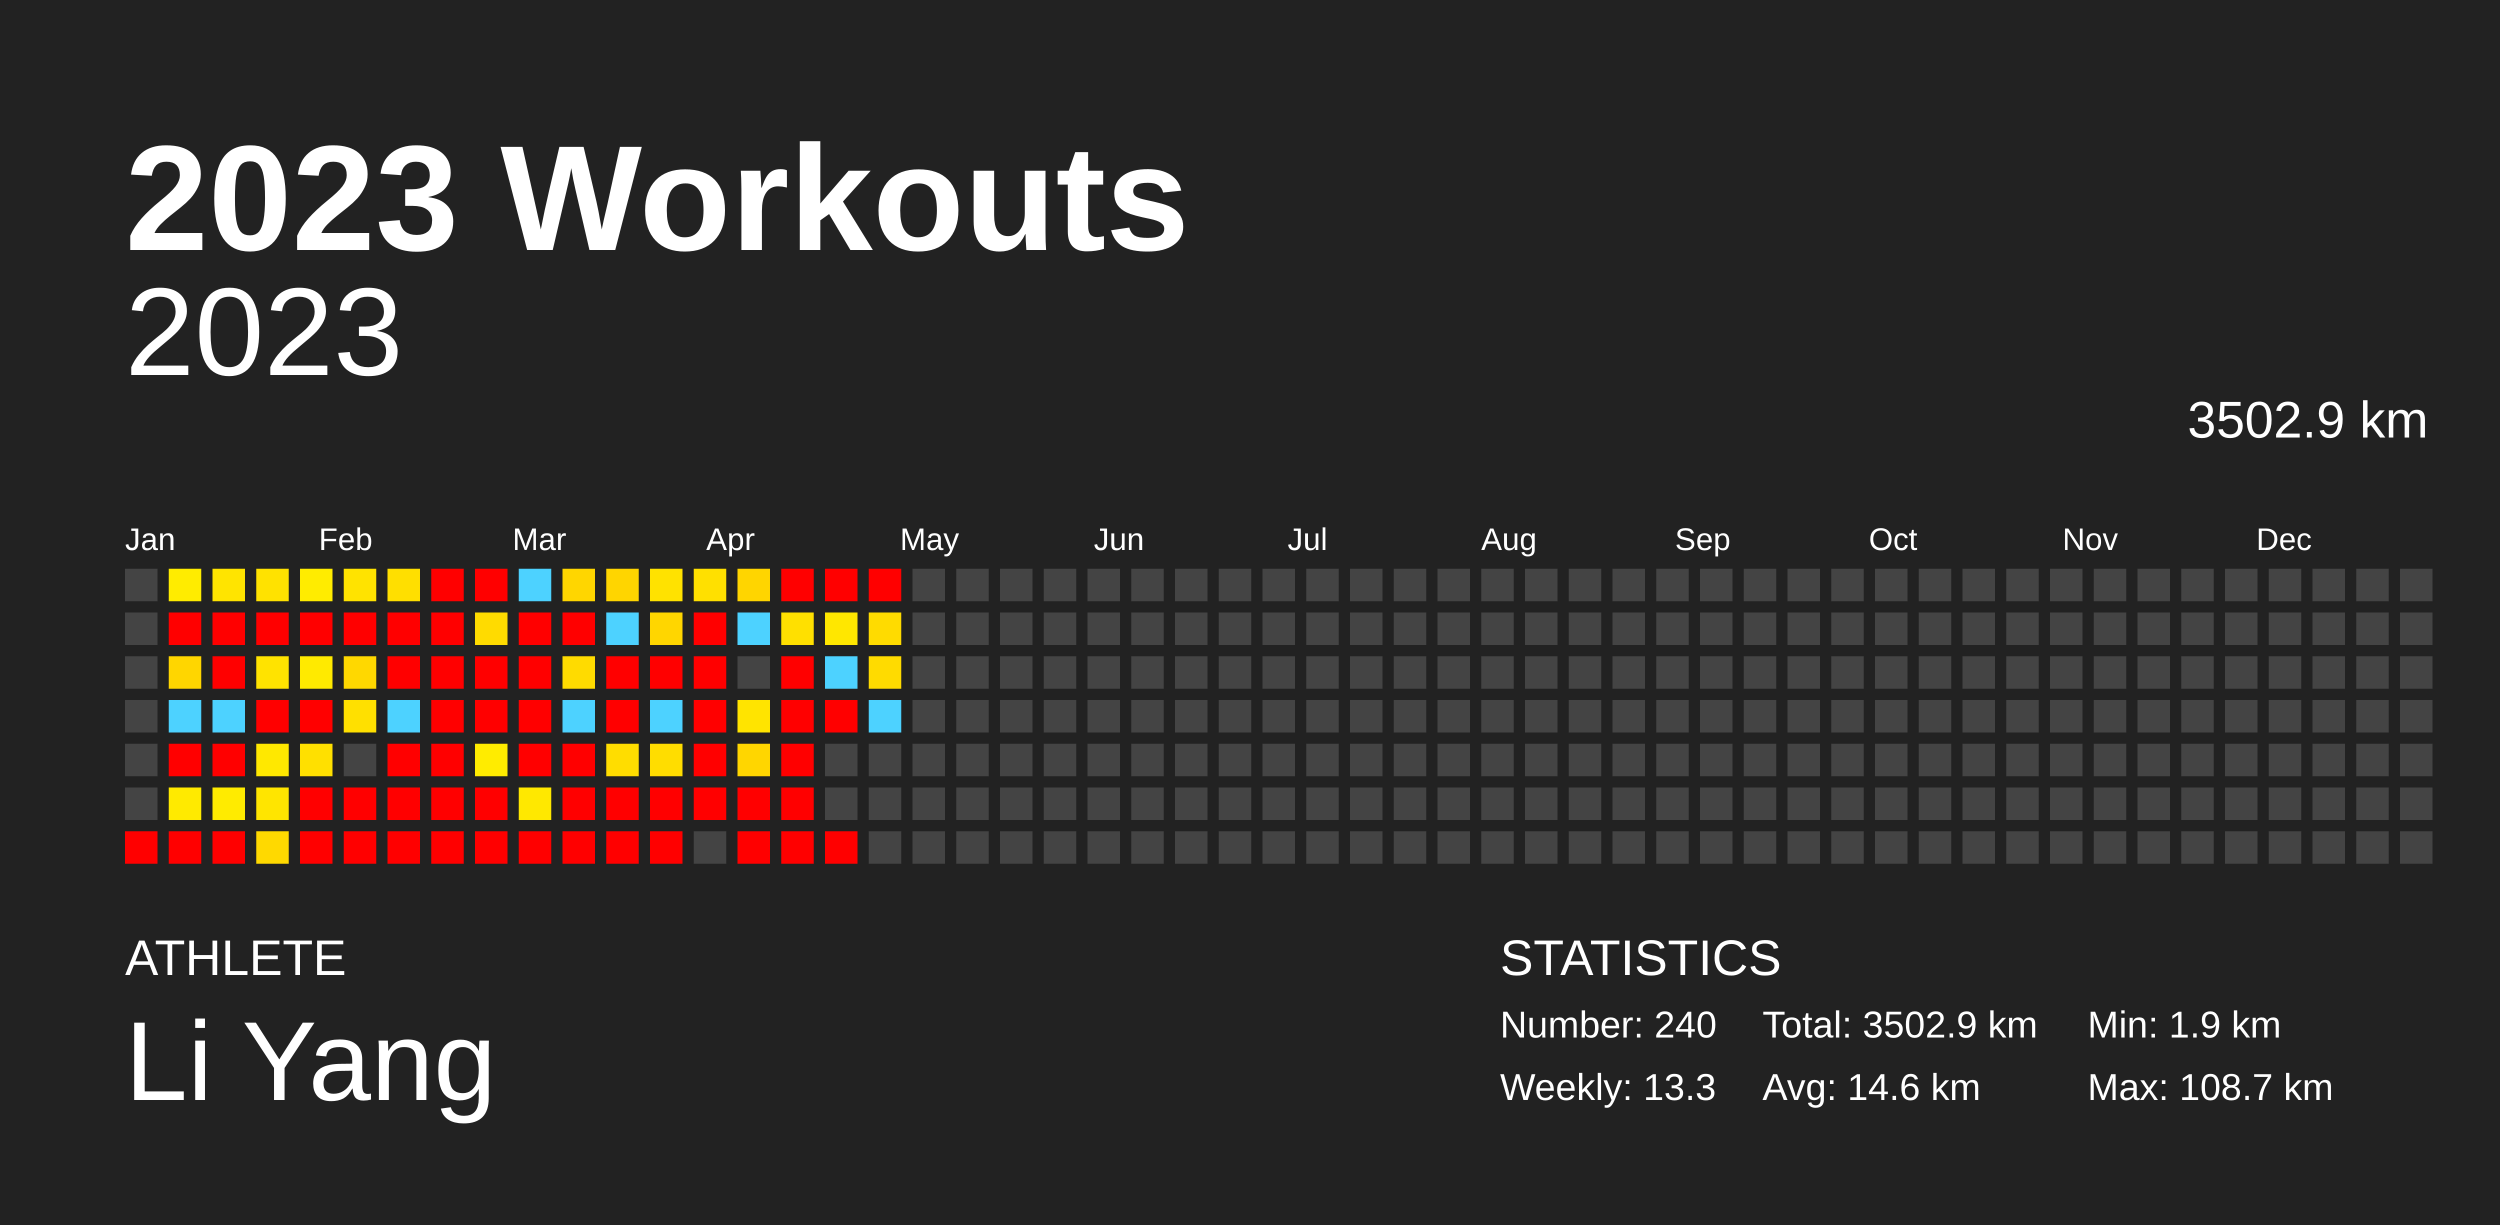
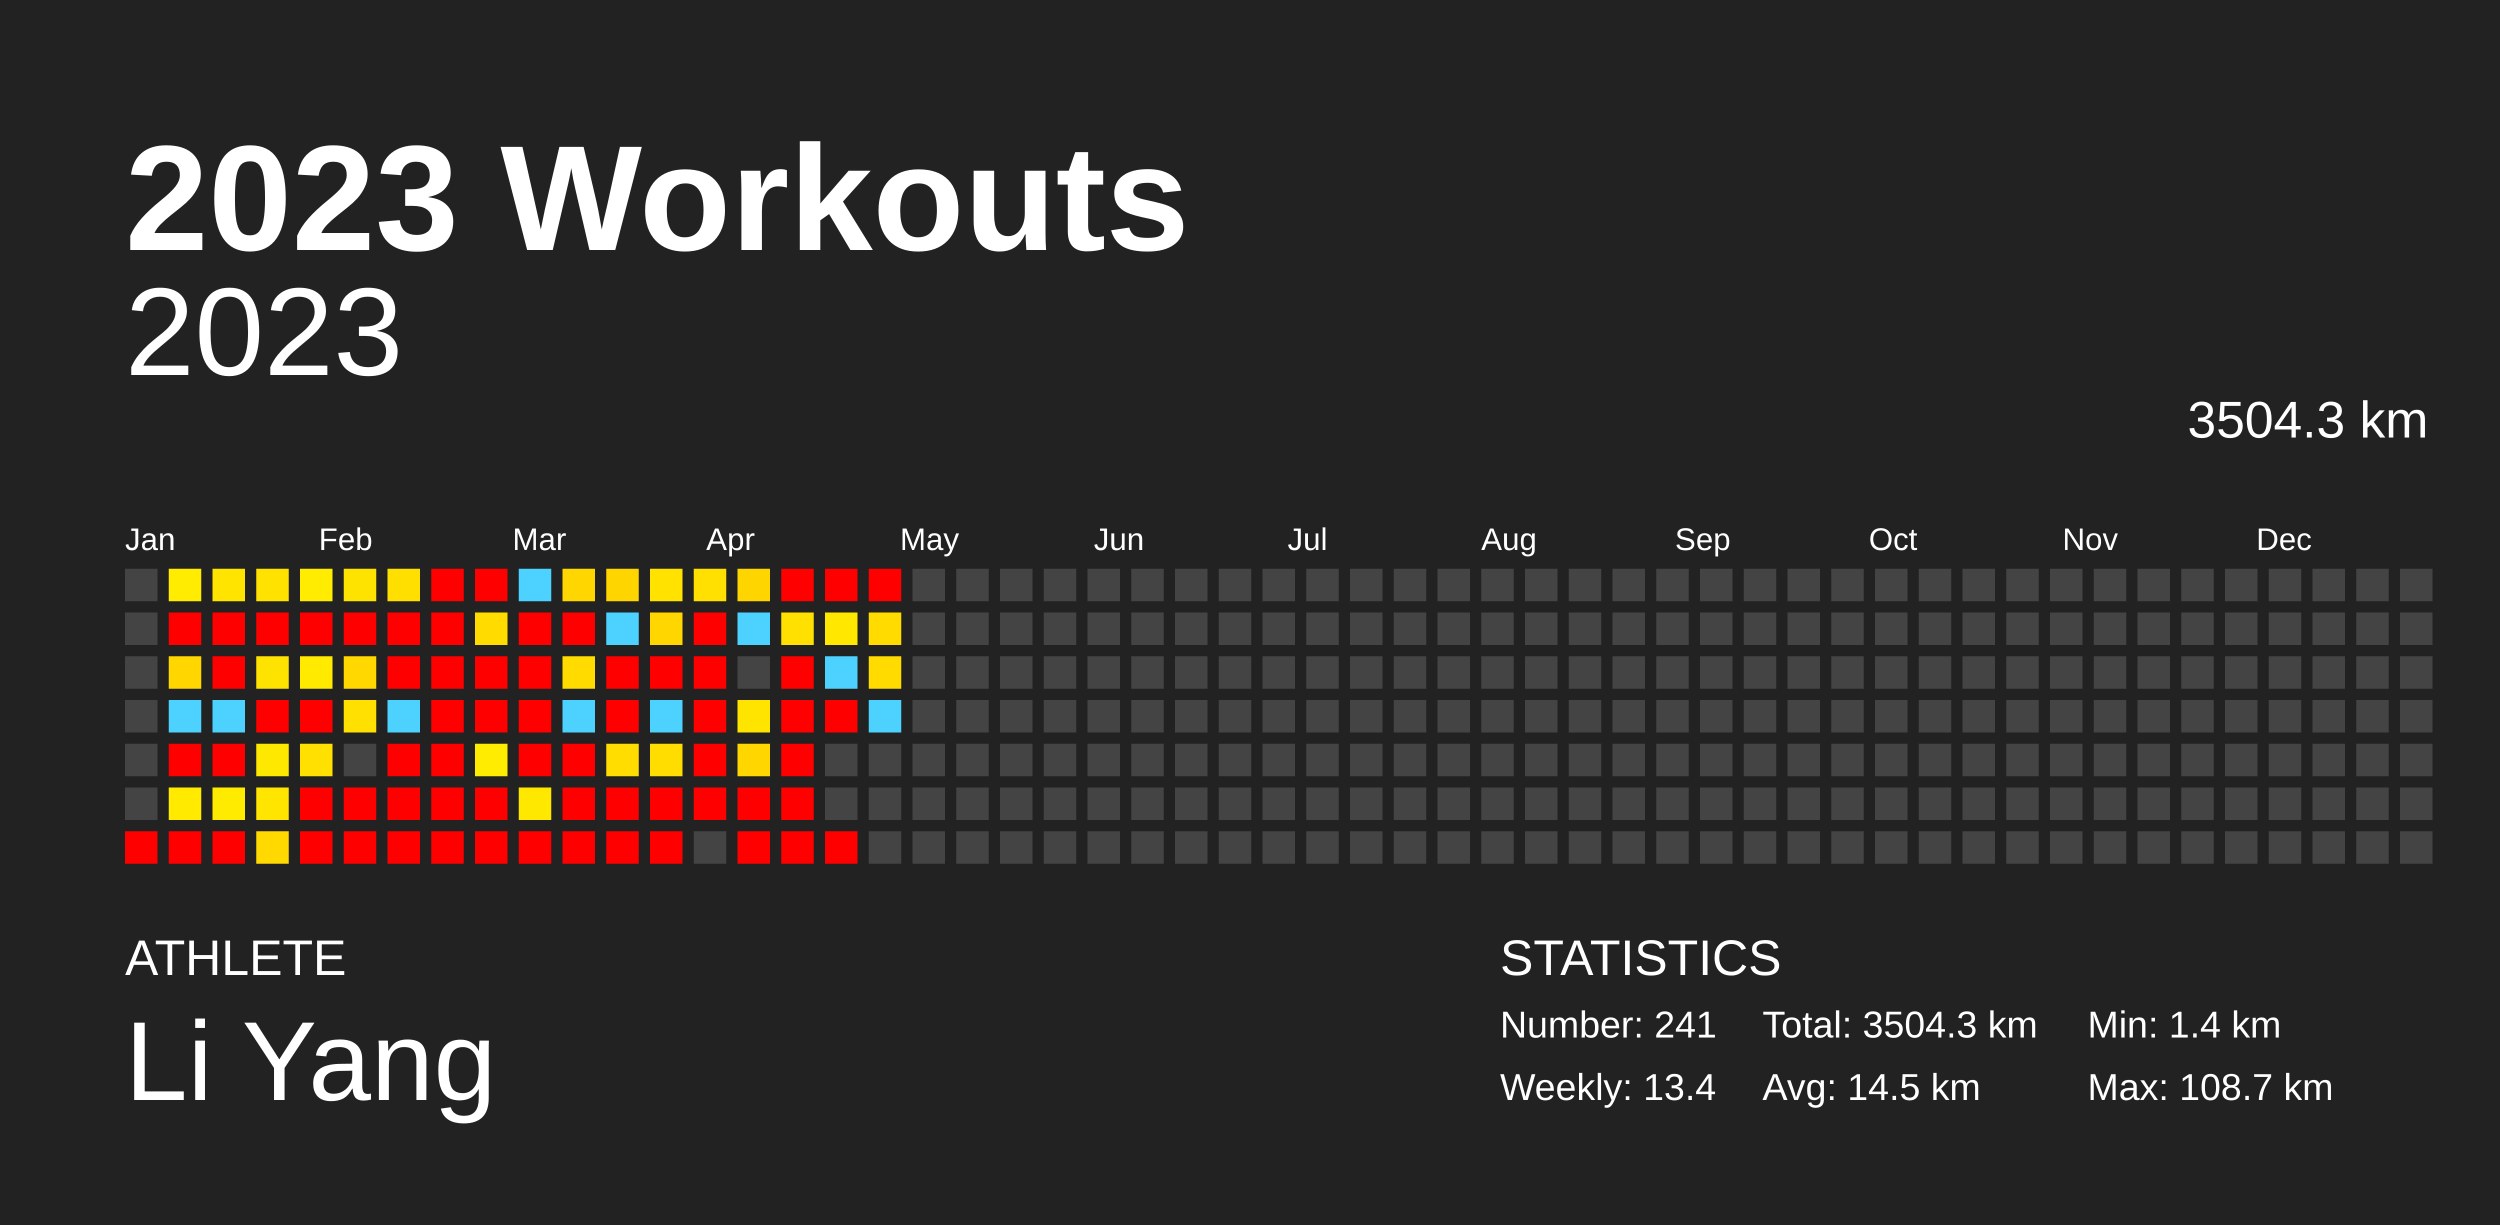
<svg xmlns="http://www.w3.org/2000/svg" baseProfile="full" height="98mm" version="1.1" viewBox="0,0,200,98" width="200mm">
  <defs />
  <rect fill="#222222" height="98" width="200" x="0" y="0" />
  <text fill="#FFFFFF" style="font-size:12px; font-family:Arial; font-weight:bold;" x="10" y="20">2023 Workouts</text>
  <text fill="#FFFFFF" style="font-size:4px; font-family:Arial" x="10" y="78">ATHLETE</text>
  <text fill="#FFFFFF" style="font-size:9px; font-family:Arial" x="10" y="88">Li Yang</text>
  <text fill="#FFFFFF" style="font-size:4px; font-family:Arial" x="120" y="78">STATISTICS</text>
-   <text fill="#FFFFFF" style="font-size:3px; font-family:Arial" x="120" y="83">Number: 240</text>
-   <text fill="#FFFFFF" style="font-size:3px; font-family:Arial" x="120" y="88">Weekly: 13.3</text>
-   <text fill="#FFFFFF" style="font-size:3px; font-family:Arial" x="141" y="83">Total: 3502.9 km</text>
-   <text fill="#FFFFFF" style="font-size:3px; font-family:Arial" x="141" y="88">Avg: 14.6 km</text>
-   <text fill="#FFFFFF" style="font-size:3px; font-family:Arial" x="167" y="83">Min: 1.9 km</text>
+   <text fill="#FFFFFF" style="font-size:3px; font-family:Arial" x="120" y="83">Number: 241</text>
+   <text fill="#FFFFFF" style="font-size:3px; font-family:Arial" x="120" y="88">Weekly: 13.4</text>
+   <text fill="#FFFFFF" style="font-size:3px; font-family:Arial" x="141" y="83">Total: 3504.3 km</text>
+   <text fill="#FFFFFF" style="font-size:3px; font-family:Arial" x="141" y="88">Avg: 14.5 km</text>
+   <text fill="#FFFFFF" style="font-size:3px; font-family:Arial" x="167" y="83">Min: 1.4 km</text>
  <text fill="#FFFFFF" style="font-size:3px; font-family:Arial" x="167" y="88">Max: 108.7 km</text>
  <text alignment-baseline="hanging" fill="#FFFFFF" style="font-size:10.0px; font-family:Arial;" x="10" y="30">2023</text>
-   <text alignment-baseline="hanging" fill="#FFFFFF" style="font-size:4.125px; font-family:Arial;" x="175" y="35">3502.9 km</text>
+   <text alignment-baseline="hanging" fill="#FFFFFF" style="font-size:4.125px; font-family:Arial;" x="175" y="35">3504.3 km</text>
  <text fill="#FFFFFF" style="font-size:2.5px; font-family:Arial" x="10.0" y="44">Jan</text>
  <text fill="#FFFFFF" style="font-size:2.5px; font-family:Arial" x="25.5" y="44">Feb</text>
  <text fill="#FFFFFF" style="font-size:2.5px; font-family:Arial" x="41.0" y="44">Mar</text>
  <text fill="#FFFFFF" style="font-size:2.5px; font-family:Arial" x="56.5" y="44">Apr</text>
  <text fill="#FFFFFF" style="font-size:2.5px; font-family:Arial" x="72.0" y="44">May</text>
  <text fill="#FFFFFF" style="font-size:2.5px; font-family:Arial" x="87.5" y="44">Jun</text>
  <text fill="#FFFFFF" style="font-size:2.5px; font-family:Arial" x="103.0" y="44">Jul</text>
  <text fill="#FFFFFF" style="font-size:2.5px; font-family:Arial" x="118.5" y="44">Aug</text>
  <text fill="#FFFFFF" style="font-size:2.5px; font-family:Arial" x="134.0" y="44">Sep</text>
  <text fill="#FFFFFF" style="font-size:2.5px; font-family:Arial" x="149.5" y="44">Oct</text>
  <text fill="#FFFFFF" style="font-size:2.5px; font-family:Arial" x="165.0" y="44">Nov</text>
  <text fill="#FFFFFF" style="font-size:2.5px; font-family:Arial" x="180.5" y="44">Dec</text>
  <rect fill="#444444" height="2.6" width="2.6" x="10.0" y="45.5" />
  <rect fill="#444444" height="2.6" width="2.6" x="10.0" y="49.0" />
  <rect fill="#444444" height="2.6" width="2.6" x="10.0" y="52.5" />
  <rect fill="#444444" height="2.6" width="2.6" x="10.0" y="56.0" />
  <rect fill="#444444" height="2.6" width="2.6" x="10.0" y="59.5" />
  <rect fill="#444444" height="2.6" width="2.6" x="10.0" y="63.0" />
  <rect fill="red" height="2.6" width="2.6" x="10.0" y="66.5" />
  <rect fill="#ffec00" height="2.6" width="2.6" x="13.5" y="45.5" />
  <rect fill="red" height="2.6" width="2.6" x="13.5" y="49.0" />
  <rect fill="#ffd600" height="2.6" width="2.6" x="13.5" y="52.5" />
  <rect fill="#4dd2ff" height="2.6" width="2.6" x="13.5" y="56.0" />
  <rect fill="red" height="2.6" width="2.6" x="13.5" y="59.5" />
  <rect fill="#ffea00" height="2.6" width="2.6" x="13.5" y="63.0" />
  <rect fill="red" height="2.6" width="2.6" x="13.5" y="66.5" />
  <rect fill="#ffe400" height="2.6" width="2.6" x="17.0" y="45.5" />
  <rect fill="red" height="2.6" width="2.6" x="17.0" y="49.0" />
  <rect fill="red" height="2.6" width="2.6" x="17.0" y="52.5" />
  <rect fill="#4dd2ff" height="2.6" width="2.6" x="17.0" y="56.0" />
  <rect fill="red" height="2.6" width="2.6" x="17.0" y="59.5" />
  <rect fill="#ffeb00" height="2.6" width="2.6" x="17.0" y="63.0" />
  <rect fill="red" height="2.6" width="2.6" x="17.0" y="66.5" />
  <rect fill="#ffe200" height="2.6" width="2.6" x="20.5" y="45.5" />
  <rect fill="red" height="2.6" width="2.6" x="20.5" y="49.0" />
  <rect fill="#ffe300" height="2.6" width="2.6" x="20.5" y="52.5" />
  <rect fill="red" height="2.6" width="2.6" x="20.5" y="56.0" />
  <rect fill="#ffe800" height="2.6" width="2.6" x="20.5" y="59.5" />
  <rect fill="#ffe500" height="2.6" width="2.6" x="20.5" y="63.0" />
  <rect fill="#ffd900" height="2.6" width="2.6" x="20.5" y="66.5" />
  <rect fill="#ffec00" height="2.6" width="2.6" x="24.0" y="45.5" />
  <rect fill="red" height="2.6" width="2.6" x="24.0" y="49.0" />
  <rect fill="#ffea00" height="2.6" width="2.6" x="24.0" y="52.5" />
  <rect fill="red" height="2.6" width="2.6" x="24.0" y="56.0" />
  <rect fill="#ffe000" height="2.6" width="2.6" x="24.0" y="59.5" />
  <rect fill="red" height="2.6" width="2.6" x="24.0" y="63.0" />
  <rect fill="red" height="2.6" width="2.6" x="24.0" y="66.5" />
  <rect fill="#ffe300" height="2.6" width="2.6" x="27.5" y="45.5" />
  <rect fill="red" height="2.6" width="2.6" x="27.5" y="49.0" />
  <rect fill="#ffd800" height="2.6" width="2.6" x="27.5" y="52.5" />
  <rect fill="#ffe000" height="2.6" width="2.6" x="27.5" y="56.0" />
  <rect fill="#444444" height="2.6" width="2.6" x="27.5" y="59.5" />
  <rect fill="red" height="2.6" width="2.6" x="27.5" y="63.0" />
  <rect fill="red" height="2.6" width="2.6" x="27.5" y="66.5" />
  <rect fill="#ffdf00" height="2.6" width="2.6" x="31.0" y="45.5" />
  <rect fill="red" height="2.6" width="2.6" x="31.0" y="49.0" />
  <rect fill="red" height="2.6" width="2.6" x="31.0" y="52.5" />
  <rect fill="#4dd2ff" height="2.6" width="2.6" x="31.0" y="56.0" />
  <rect fill="red" height="2.6" width="2.6" x="31.0" y="59.5" />
  <rect fill="red" height="2.6" width="2.6" x="31.0" y="63.0" />
  <rect fill="red" height="2.6" width="2.6" x="31.0" y="66.5" />
  <rect fill="red" height="2.6" width="2.6" x="34.5" y="45.5" />
  <rect fill="red" height="2.6" width="2.6" x="34.5" y="49.0" />
  <rect fill="red" height="2.6" width="2.6" x="34.5" y="52.5" />
  <rect fill="red" height="2.6" width="2.6" x="34.5" y="56.0" />
  <rect fill="red" height="2.6" width="2.6" x="34.5" y="59.5" />
  <rect fill="red" height="2.6" width="2.6" x="34.5" y="63.0" />
  <rect fill="red" height="2.6" width="2.6" x="34.5" y="66.5" />
  <rect fill="red" height="2.6" width="2.6" x="38.0" y="45.5" />
  <rect fill="#ffdb00" height="2.6" width="2.6" x="38.0" y="49.0" />
  <rect fill="red" height="2.6" width="2.6" x="38.0" y="52.5" />
  <rect fill="red" height="2.6" width="2.6" x="38.0" y="56.0" />
  <rect fill="#ffec00" height="2.6" width="2.6" x="38.0" y="59.5" />
  <rect fill="red" height="2.6" width="2.6" x="38.0" y="63.0" />
  <rect fill="red" height="2.6" width="2.6" x="38.0" y="66.5" />
  <rect fill="#4dd2ff" height="2.6" width="2.6" x="41.5" y="45.5" />
  <rect fill="red" height="2.6" width="2.6" x="41.5" y="49.0" />
  <rect fill="red" height="2.6" width="2.6" x="41.5" y="52.5" />
  <rect fill="red" height="2.6" width="2.6" x="41.5" y="56.0" />
  <rect fill="red" height="2.6" width="2.6" x="41.5" y="59.5" />
  <rect fill="#ffe800" height="2.6" width="2.6" x="41.5" y="63.0" />
  <rect fill="red" height="2.6" width="2.6" x="41.5" y="66.5" />
  <rect fill="#ffd600" height="2.6" width="2.6" x="45.0" y="45.5" />
  <rect fill="red" height="2.6" width="2.6" x="45.0" y="49.0" />
  <rect fill="#ffdb00" height="2.6" width="2.6" x="45.0" y="52.5" />
  <rect fill="#4dd2ff" height="2.6" width="2.6" x="45.0" y="56.0" />
  <rect fill="red" height="2.6" width="2.6" x="45.0" y="59.5" />
  <rect fill="red" height="2.6" width="2.6" x="45.0" y="63.0" />
  <rect fill="red" height="2.6" width="2.6" x="45.0" y="66.5" />
  <rect fill="#ffd500" height="2.6" width="2.6" x="48.5" y="45.5" />
  <rect fill="#4dd2ff" height="2.6" width="2.6" x="48.5" y="49.0" />
  <rect fill="red" height="2.6" width="2.6" x="48.5" y="52.5" />
  <rect fill="red" height="2.6" width="2.6" x="48.5" y="56.0" />
  <rect fill="#ffdd00" height="2.6" width="2.6" x="48.5" y="59.5" />
  <rect fill="red" height="2.6" width="2.6" x="48.5" y="63.0" />
  <rect fill="red" height="2.6" width="2.6" x="48.5" y="66.5" />
  <rect fill="#ffe200" height="2.6" width="2.6" x="52.0" y="45.5" />
  <rect fill="#ffd600" height="2.6" width="2.6" x="52.0" y="49.0" />
  <rect fill="red" height="2.6" width="2.6" x="52.0" y="52.5" />
  <rect fill="#4dd2ff" height="2.6" width="2.6" x="52.0" y="56.0" />
  <rect fill="#ffdd00" height="2.6" width="2.6" x="52.0" y="59.5" />
  <rect fill="red" height="2.6" width="2.6" x="52.0" y="63.0" />
  <rect fill="red" height="2.6" width="2.6" x="52.0" y="66.5" />
  <rect fill="#ffe000" height="2.6" width="2.6" x="55.5" y="45.5" />
  <rect fill="red" height="2.6" width="2.6" x="55.5" y="49.0" />
  <rect fill="red" height="2.6" width="2.6" x="55.5" y="52.5" />
  <rect fill="red" height="2.6" width="2.6" x="55.5" y="56.0" />
  <rect fill="red" height="2.6" width="2.6" x="55.5" y="59.5" />
  <rect fill="red" height="2.6" width="2.6" x="55.5" y="63.0" />
  <rect fill="#444444" height="2.6" width="2.6" x="55.5" y="66.5" />
  <rect fill="#ffd500" height="2.6" width="2.6" x="59.0" y="45.5" />
  <rect fill="#4dd2ff" height="2.6" width="2.6" x="59.0" y="49.0" />
  <rect fill="#444444" height="2.6" width="2.6" x="59.0" y="52.5" />
  <rect fill="#ffe400" height="2.6" width="2.6" x="59.0" y="56.0" />
  <rect fill="#ffd600" height="2.6" width="2.6" x="59.0" y="59.5" />
  <rect fill="red" height="2.6" width="2.6" x="59.0" y="63.0" />
  <rect fill="red" height="2.6" width="2.6" x="59.0" y="66.5" />
  <rect fill="red" height="2.6" width="2.6" x="62.5" y="45.5" />
  <rect fill="#ffe000" height="2.6" width="2.6" x="62.5" y="49.0" />
  <rect fill="red" height="2.6" width="2.6" x="62.5" y="52.5" />
  <rect fill="red" height="2.6" width="2.6" x="62.5" y="56.0" />
  <rect fill="red" height="2.6" width="2.6" x="62.5" y="59.5" />
  <rect fill="red" height="2.6" width="2.6" x="62.5" y="63.0" />
  <rect fill="red" height="2.6" width="2.6" x="62.5" y="66.5" />
  <rect fill="red" height="2.6" width="2.6" x="66.0" y="45.5" />
  <rect fill="#ffe700" height="2.6" width="2.6" x="66.0" y="49.0" />
  <rect fill="#4dd2ff" height="2.6" width="2.6" x="66.0" y="52.5" />
  <rect fill="red" height="2.6" width="2.6" x="66.0" y="56.0" />
  <rect fill="#444444" height="2.6" width="2.6" x="66.0" y="59.5" />
  <rect fill="#444444" height="2.6" width="2.6" x="66.0" y="63.0" />
  <rect fill="red" height="2.6" width="2.6" x="66.0" y="66.5" />
  <rect fill="red" height="2.6" width="2.6" x="69.5" y="45.5" />
  <rect fill="#ffdb00" height="2.6" width="2.6" x="69.5" y="49.0" />
  <rect fill="#ffdb00" height="2.6" width="2.6" x="69.5" y="52.5" />
  <rect fill="#4dd2ff" height="2.6" width="2.6" x="69.5" y="56.0" />
  <rect fill="#444444" height="2.6" width="2.6" x="69.5" y="59.5" />
  <rect fill="#444444" height="2.6" width="2.6" x="69.5" y="63.0" />
  <rect fill="#444444" height="2.6" width="2.6" x="69.5" y="66.5" />
  <rect fill="#444444" height="2.6" width="2.6" x="73.0" y="45.5" />
  <rect fill="#444444" height="2.6" width="2.6" x="73.0" y="49.0" />
  <rect fill="#444444" height="2.6" width="2.6" x="73.0" y="52.5" />
  <rect fill="#444444" height="2.6" width="2.6" x="73.0" y="56.0" />
  <rect fill="#444444" height="2.6" width="2.6" x="73.0" y="59.5" />
  <rect fill="#444444" height="2.6" width="2.6" x="73.0" y="63.0" />
  <rect fill="#444444" height="2.6" width="2.6" x="73.0" y="66.5" />
  <rect fill="#444444" height="2.6" width="2.6" x="76.5" y="45.5" />
  <rect fill="#444444" height="2.6" width="2.6" x="76.5" y="49.0" />
  <rect fill="#444444" height="2.6" width="2.6" x="76.5" y="52.5" />
  <rect fill="#444444" height="2.6" width="2.6" x="76.5" y="56.0" />
  <rect fill="#444444" height="2.6" width="2.6" x="76.5" y="59.5" />
  <rect fill="#444444" height="2.6" width="2.6" x="76.5" y="63.0" />
  <rect fill="#444444" height="2.6" width="2.6" x="76.5" y="66.5" />
  <rect fill="#444444" height="2.6" width="2.6" x="80.0" y="45.5" />
  <rect fill="#444444" height="2.6" width="2.6" x="80.0" y="49.0" />
  <rect fill="#444444" height="2.6" width="2.6" x="80.0" y="52.5" />
  <rect fill="#444444" height="2.6" width="2.6" x="80.0" y="56.0" />
  <rect fill="#444444" height="2.6" width="2.6" x="80.0" y="59.5" />
  <rect fill="#444444" height="2.6" width="2.6" x="80.0" y="63.0" />
  <rect fill="#444444" height="2.6" width="2.6" x="80.0" y="66.5" />
  <rect fill="#444444" height="2.6" width="2.6" x="83.5" y="45.5" />
  <rect fill="#444444" height="2.6" width="2.6" x="83.5" y="49.0" />
  <rect fill="#444444" height="2.6" width="2.6" x="83.5" y="52.5" />
  <rect fill="#444444" height="2.6" width="2.6" x="83.5" y="56.0" />
  <rect fill="#444444" height="2.6" width="2.6" x="83.5" y="59.5" />
  <rect fill="#444444" height="2.6" width="2.6" x="83.5" y="63.0" />
  <rect fill="#444444" height="2.6" width="2.6" x="83.5" y="66.5" />
  <rect fill="#444444" height="2.6" width="2.6" x="87.0" y="45.5" />
  <rect fill="#444444" height="2.6" width="2.6" x="87.0" y="49.0" />
  <rect fill="#444444" height="2.6" width="2.6" x="87.0" y="52.5" />
  <rect fill="#444444" height="2.6" width="2.6" x="87.0" y="56.0" />
  <rect fill="#444444" height="2.6" width="2.6" x="87.0" y="59.5" />
  <rect fill="#444444" height="2.6" width="2.6" x="87.0" y="63.0" />
  <rect fill="#444444" height="2.6" width="2.6" x="87.0" y="66.5" />
  <rect fill="#444444" height="2.6" width="2.6" x="90.5" y="45.5" />
  <rect fill="#444444" height="2.6" width="2.6" x="90.5" y="49.0" />
  <rect fill="#444444" height="2.6" width="2.6" x="90.5" y="52.5" />
  <rect fill="#444444" height="2.6" width="2.6" x="90.5" y="56.0" />
  <rect fill="#444444" height="2.6" width="2.6" x="90.5" y="59.5" />
  <rect fill="#444444" height="2.6" width="2.6" x="90.5" y="63.0" />
  <rect fill="#444444" height="2.6" width="2.6" x="90.5" y="66.5" />
  <rect fill="#444444" height="2.6" width="2.6" x="94.0" y="45.5" />
  <rect fill="#444444" height="2.6" width="2.6" x="94.0" y="49.0" />
  <rect fill="#444444" height="2.6" width="2.6" x="94.0" y="52.5" />
  <rect fill="#444444" height="2.6" width="2.6" x="94.0" y="56.0" />
  <rect fill="#444444" height="2.6" width="2.6" x="94.0" y="59.5" />
  <rect fill="#444444" height="2.6" width="2.6" x="94.0" y="63.0" />
  <rect fill="#444444" height="2.6" width="2.6" x="94.0" y="66.5" />
  <rect fill="#444444" height="2.6" width="2.6" x="97.5" y="45.5" />
  <rect fill="#444444" height="2.6" width="2.6" x="97.5" y="49.0" />
  <rect fill="#444444" height="2.6" width="2.6" x="97.5" y="52.5" />
  <rect fill="#444444" height="2.6" width="2.6" x="97.5" y="56.0" />
  <rect fill="#444444" height="2.6" width="2.6" x="97.5" y="59.5" />
  <rect fill="#444444" height="2.6" width="2.6" x="97.5" y="63.0" />
  <rect fill="#444444" height="2.6" width="2.6" x="97.5" y="66.5" />
  <rect fill="#444444" height="2.6" width="2.6" x="101.0" y="45.5" />
  <rect fill="#444444" height="2.6" width="2.6" x="101.0" y="49.0" />
  <rect fill="#444444" height="2.6" width="2.6" x="101.0" y="52.5" />
  <rect fill="#444444" height="2.6" width="2.6" x="101.0" y="56.0" />
  <rect fill="#444444" height="2.6" width="2.6" x="101.0" y="59.5" />
  <rect fill="#444444" height="2.6" width="2.6" x="101.0" y="63.0" />
  <rect fill="#444444" height="2.6" width="2.6" x="101.0" y="66.5" />
  <rect fill="#444444" height="2.6" width="2.6" x="104.5" y="45.5" />
  <rect fill="#444444" height="2.6" width="2.6" x="104.5" y="49.0" />
  <rect fill="#444444" height="2.6" width="2.6" x="104.5" y="52.5" />
  <rect fill="#444444" height="2.6" width="2.6" x="104.5" y="56.0" />
  <rect fill="#444444" height="2.6" width="2.6" x="104.5" y="59.5" />
  <rect fill="#444444" height="2.6" width="2.6" x="104.5" y="63.0" />
  <rect fill="#444444" height="2.6" width="2.6" x="104.5" y="66.5" />
  <rect fill="#444444" height="2.6" width="2.6" x="108.0" y="45.5" />
  <rect fill="#444444" height="2.6" width="2.6" x="108.0" y="49.0" />
  <rect fill="#444444" height="2.6" width="2.6" x="108.0" y="52.5" />
  <rect fill="#444444" height="2.6" width="2.6" x="108.0" y="56.0" />
  <rect fill="#444444" height="2.6" width="2.6" x="108.0" y="59.5" />
  <rect fill="#444444" height="2.6" width="2.6" x="108.0" y="63.0" />
  <rect fill="#444444" height="2.6" width="2.6" x="108.0" y="66.5" />
  <rect fill="#444444" height="2.6" width="2.6" x="111.5" y="45.5" />
  <rect fill="#444444" height="2.6" width="2.6" x="111.5" y="49.0" />
  <rect fill="#444444" height="2.6" width="2.6" x="111.5" y="52.5" />
  <rect fill="#444444" height="2.6" width="2.6" x="111.5" y="56.0" />
  <rect fill="#444444" height="2.6" width="2.6" x="111.5" y="59.5" />
  <rect fill="#444444" height="2.6" width="2.6" x="111.5" y="63.0" />
  <rect fill="#444444" height="2.6" width="2.6" x="111.5" y="66.5" />
  <rect fill="#444444" height="2.6" width="2.6" x="115.0" y="45.5" />
  <rect fill="#444444" height="2.6" width="2.6" x="115.0" y="49.0" />
  <rect fill="#444444" height="2.6" width="2.6" x="115.0" y="52.5" />
  <rect fill="#444444" height="2.6" width="2.6" x="115.0" y="56.0" />
  <rect fill="#444444" height="2.6" width="2.6" x="115.0" y="59.5" />
  <rect fill="#444444" height="2.6" width="2.6" x="115.0" y="63.0" />
  <rect fill="#444444" height="2.6" width="2.6" x="115.0" y="66.5" />
  <rect fill="#444444" height="2.6" width="2.6" x="118.5" y="45.5" />
  <rect fill="#444444" height="2.6" width="2.6" x="118.5" y="49.0" />
  <rect fill="#444444" height="2.6" width="2.6" x="118.5" y="52.5" />
  <rect fill="#444444" height="2.6" width="2.6" x="118.5" y="56.0" />
  <rect fill="#444444" height="2.6" width="2.6" x="118.5" y="59.5" />
  <rect fill="#444444" height="2.6" width="2.6" x="118.5" y="63.0" />
  <rect fill="#444444" height="2.6" width="2.6" x="118.5" y="66.5" />
  <rect fill="#444444" height="2.6" width="2.6" x="122.0" y="45.5" />
  <rect fill="#444444" height="2.6" width="2.6" x="122.0" y="49.0" />
  <rect fill="#444444" height="2.6" width="2.6" x="122.0" y="52.5" />
  <rect fill="#444444" height="2.6" width="2.6" x="122.0" y="56.0" />
  <rect fill="#444444" height="2.6" width="2.6" x="122.0" y="59.5" />
  <rect fill="#444444" height="2.6" width="2.6" x="122.0" y="63.0" />
  <rect fill="#444444" height="2.6" width="2.6" x="122.0" y="66.5" />
  <rect fill="#444444" height="2.6" width="2.6" x="125.5" y="45.5" />
  <rect fill="#444444" height="2.6" width="2.6" x="125.5" y="49.0" />
  <rect fill="#444444" height="2.6" width="2.6" x="125.5" y="52.5" />
  <rect fill="#444444" height="2.6" width="2.6" x="125.5" y="56.0" />
  <rect fill="#444444" height="2.6" width="2.6" x="125.5" y="59.5" />
  <rect fill="#444444" height="2.6" width="2.6" x="125.5" y="63.0" />
  <rect fill="#444444" height="2.6" width="2.6" x="125.5" y="66.5" />
  <rect fill="#444444" height="2.6" width="2.6" x="129.0" y="45.5" />
  <rect fill="#444444" height="2.6" width="2.6" x="129.0" y="49.0" />
  <rect fill="#444444" height="2.6" width="2.6" x="129.0" y="52.5" />
  <rect fill="#444444" height="2.6" width="2.6" x="129.0" y="56.0" />
  <rect fill="#444444" height="2.6" width="2.6" x="129.0" y="59.5" />
  <rect fill="#444444" height="2.6" width="2.6" x="129.0" y="63.0" />
  <rect fill="#444444" height="2.6" width="2.6" x="129.0" y="66.5" />
  <rect fill="#444444" height="2.6" width="2.6" x="132.5" y="45.5" />
  <rect fill="#444444" height="2.6" width="2.6" x="132.5" y="49.0" />
  <rect fill="#444444" height="2.6" width="2.6" x="132.5" y="52.5" />
  <rect fill="#444444" height="2.6" width="2.6" x="132.5" y="56.0" />
  <rect fill="#444444" height="2.6" width="2.6" x="132.5" y="59.5" />
  <rect fill="#444444" height="2.6" width="2.6" x="132.5" y="63.0" />
  <rect fill="#444444" height="2.6" width="2.6" x="132.5" y="66.5" />
  <rect fill="#444444" height="2.6" width="2.6" x="136.0" y="45.5" />
  <rect fill="#444444" height="2.6" width="2.6" x="136.0" y="49.0" />
  <rect fill="#444444" height="2.6" width="2.6" x="136.0" y="52.5" />
  <rect fill="#444444" height="2.6" width="2.6" x="136.0" y="56.0" />
  <rect fill="#444444" height="2.6" width="2.6" x="136.0" y="59.5" />
  <rect fill="#444444" height="2.6" width="2.6" x="136.0" y="63.0" />
  <rect fill="#444444" height="2.6" width="2.6" x="136.0" y="66.5" />
  <rect fill="#444444" height="2.6" width="2.6" x="139.5" y="45.5" />
  <rect fill="#444444" height="2.6" width="2.6" x="139.5" y="49.0" />
  <rect fill="#444444" height="2.6" width="2.6" x="139.5" y="52.5" />
  <rect fill="#444444" height="2.6" width="2.6" x="139.5" y="56.0" />
  <rect fill="#444444" height="2.6" width="2.6" x="139.5" y="59.5" />
  <rect fill="#444444" height="2.6" width="2.6" x="139.5" y="63.0" />
  <rect fill="#444444" height="2.6" width="2.6" x="139.5" y="66.5" />
  <rect fill="#444444" height="2.6" width="2.6" x="143.0" y="45.5" />
  <rect fill="#444444" height="2.6" width="2.6" x="143.0" y="49.0" />
  <rect fill="#444444" height="2.6" width="2.6" x="143.0" y="52.5" />
  <rect fill="#444444" height="2.6" width="2.6" x="143.0" y="56.0" />
  <rect fill="#444444" height="2.6" width="2.6" x="143.0" y="59.5" />
  <rect fill="#444444" height="2.6" width="2.6" x="143.0" y="63.0" />
  <rect fill="#444444" height="2.6" width="2.6" x="143.0" y="66.5" />
  <rect fill="#444444" height="2.6" width="2.6" x="146.5" y="45.5" />
  <rect fill="#444444" height="2.6" width="2.6" x="146.5" y="49.0" />
  <rect fill="#444444" height="2.6" width="2.6" x="146.5" y="52.5" />
  <rect fill="#444444" height="2.6" width="2.6" x="146.5" y="56.0" />
  <rect fill="#444444" height="2.6" width="2.6" x="146.5" y="59.5" />
  <rect fill="#444444" height="2.6" width="2.6" x="146.5" y="63.0" />
  <rect fill="#444444" height="2.6" width="2.6" x="146.5" y="66.5" />
  <rect fill="#444444" height="2.6" width="2.6" x="150.0" y="45.5" />
  <rect fill="#444444" height="2.6" width="2.6" x="150.0" y="49.0" />
  <rect fill="#444444" height="2.6" width="2.6" x="150.0" y="52.5" />
  <rect fill="#444444" height="2.6" width="2.6" x="150.0" y="56.0" />
  <rect fill="#444444" height="2.6" width="2.6" x="150.0" y="59.5" />
  <rect fill="#444444" height="2.6" width="2.6" x="150.0" y="63.0" />
  <rect fill="#444444" height="2.6" width="2.6" x="150.0" y="66.5" />
  <rect fill="#444444" height="2.6" width="2.6" x="153.5" y="45.5" />
  <rect fill="#444444" height="2.6" width="2.6" x="153.5" y="49.0" />
  <rect fill="#444444" height="2.6" width="2.6" x="153.5" y="52.5" />
  <rect fill="#444444" height="2.6" width="2.6" x="153.5" y="56.0" />
  <rect fill="#444444" height="2.6" width="2.6" x="153.5" y="59.5" />
  <rect fill="#444444" height="2.6" width="2.6" x="153.5" y="63.0" />
  <rect fill="#444444" height="2.6" width="2.6" x="153.5" y="66.5" />
  <rect fill="#444444" height="2.6" width="2.6" x="157.0" y="45.5" />
  <rect fill="#444444" height="2.6" width="2.6" x="157.0" y="49.0" />
  <rect fill="#444444" height="2.6" width="2.6" x="157.0" y="52.5" />
  <rect fill="#444444" height="2.6" width="2.6" x="157.0" y="56.0" />
  <rect fill="#444444" height="2.6" width="2.6" x="157.0" y="59.5" />
  <rect fill="#444444" height="2.6" width="2.6" x="157.0" y="63.0" />
  <rect fill="#444444" height="2.6" width="2.6" x="157.0" y="66.5" />
  <rect fill="#444444" height="2.6" width="2.6" x="160.5" y="45.5" />
  <rect fill="#444444" height="2.6" width="2.6" x="160.5" y="49.0" />
  <rect fill="#444444" height="2.6" width="2.6" x="160.5" y="52.5" />
  <rect fill="#444444" height="2.6" width="2.6" x="160.5" y="56.0" />
  <rect fill="#444444" height="2.6" width="2.6" x="160.5" y="59.5" />
  <rect fill="#444444" height="2.6" width="2.6" x="160.5" y="63.0" />
  <rect fill="#444444" height="2.6" width="2.6" x="160.5" y="66.5" />
  <rect fill="#444444" height="2.6" width="2.6" x="164.0" y="45.5" />
  <rect fill="#444444" height="2.6" width="2.6" x="164.0" y="49.0" />
  <rect fill="#444444" height="2.6" width="2.6" x="164.0" y="52.5" />
  <rect fill="#444444" height="2.6" width="2.6" x="164.0" y="56.0" />
  <rect fill="#444444" height="2.6" width="2.6" x="164.0" y="59.5" />
  <rect fill="#444444" height="2.6" width="2.6" x="164.0" y="63.0" />
  <rect fill="#444444" height="2.6" width="2.6" x="164.0" y="66.5" />
  <rect fill="#444444" height="2.6" width="2.6" x="167.5" y="45.5" />
  <rect fill="#444444" height="2.6" width="2.6" x="167.5" y="49.0" />
  <rect fill="#444444" height="2.6" width="2.6" x="167.5" y="52.5" />
  <rect fill="#444444" height="2.6" width="2.6" x="167.5" y="56.0" />
  <rect fill="#444444" height="2.6" width="2.6" x="167.5" y="59.5" />
  <rect fill="#444444" height="2.6" width="2.6" x="167.5" y="63.0" />
  <rect fill="#444444" height="2.6" width="2.6" x="167.5" y="66.5" />
  <rect fill="#444444" height="2.6" width="2.6" x="171.0" y="45.5" />
  <rect fill="#444444" height="2.6" width="2.6" x="171.0" y="49.0" />
  <rect fill="#444444" height="2.6" width="2.6" x="171.0" y="52.5" />
  <rect fill="#444444" height="2.6" width="2.6" x="171.0" y="56.0" />
  <rect fill="#444444" height="2.6" width="2.6" x="171.0" y="59.5" />
  <rect fill="#444444" height="2.6" width="2.6" x="171.0" y="63.0" />
  <rect fill="#444444" height="2.6" width="2.6" x="171.0" y="66.5" />
  <rect fill="#444444" height="2.6" width="2.6" x="174.5" y="45.5" />
  <rect fill="#444444" height="2.6" width="2.6" x="174.5" y="49.0" />
  <rect fill="#444444" height="2.6" width="2.6" x="174.5" y="52.5" />
  <rect fill="#444444" height="2.6" width="2.6" x="174.5" y="56.0" />
  <rect fill="#444444" height="2.6" width="2.6" x="174.5" y="59.5" />
  <rect fill="#444444" height="2.6" width="2.6" x="174.5" y="63.0" />
  <rect fill="#444444" height="2.6" width="2.6" x="174.5" y="66.5" />
  <rect fill="#444444" height="2.6" width="2.6" x="178.0" y="45.5" />
  <rect fill="#444444" height="2.6" width="2.6" x="178.0" y="49.0" />
  <rect fill="#444444" height="2.6" width="2.6" x="178.0" y="52.5" />
  <rect fill="#444444" height="2.6" width="2.6" x="178.0" y="56.0" />
  <rect fill="#444444" height="2.6" width="2.6" x="178.0" y="59.5" />
  <rect fill="#444444" height="2.6" width="2.6" x="178.0" y="63.0" />
  <rect fill="#444444" height="2.6" width="2.6" x="178.0" y="66.5" />
  <rect fill="#444444" height="2.6" width="2.6" x="181.5" y="45.5" />
  <rect fill="#444444" height="2.6" width="2.6" x="181.5" y="49.0" />
  <rect fill="#444444" height="2.6" width="2.6" x="181.5" y="52.5" />
  <rect fill="#444444" height="2.6" width="2.6" x="181.5" y="56.0" />
  <rect fill="#444444" height="2.6" width="2.6" x="181.5" y="59.5" />
  <rect fill="#444444" height="2.6" width="2.6" x="181.5" y="63.0" />
  <rect fill="#444444" height="2.6" width="2.6" x="181.5" y="66.5" />
  <rect fill="#444444" height="2.6" width="2.6" x="185.0" y="45.5" />
  <rect fill="#444444" height="2.6" width="2.6" x="185.0" y="49.0" />
  <rect fill="#444444" height="2.6" width="2.6" x="185.0" y="52.5" />
  <rect fill="#444444" height="2.6" width="2.6" x="185.0" y="56.0" />
  <rect fill="#444444" height="2.6" width="2.6" x="185.0" y="59.5" />
  <rect fill="#444444" height="2.6" width="2.6" x="185.0" y="63.0" />
  <rect fill="#444444" height="2.6" width="2.6" x="185.0" y="66.5" />
  <rect fill="#444444" height="2.6" width="2.6" x="188.5" y="45.5" />
  <rect fill="#444444" height="2.6" width="2.6" x="188.5" y="49.0" />
  <rect fill="#444444" height="2.6" width="2.6" x="188.5" y="52.5" />
  <rect fill="#444444" height="2.6" width="2.6" x="188.5" y="56.0" />
  <rect fill="#444444" height="2.6" width="2.6" x="188.5" y="59.5" />
  <rect fill="#444444" height="2.6" width="2.6" x="188.5" y="63.0" />
  <rect fill="#444444" height="2.6" width="2.6" x="188.5" y="66.5" />
  <rect fill="#444444" height="2.6" width="2.6" x="192.0" y="45.5" />
  <rect fill="#444444" height="2.6" width="2.6" x="192.0" y="49.0" />
  <rect fill="#444444" height="2.6" width="2.6" x="192.0" y="52.5" />
  <rect fill="#444444" height="2.6" width="2.6" x="192.0" y="56.0" />
  <rect fill="#444444" height="2.6" width="2.6" x="192.0" y="59.5" />
  <rect fill="#444444" height="2.6" width="2.6" x="192.0" y="63.0" />
  <rect fill="#444444" height="2.6" width="2.6" x="192.0" y="66.5" />
</svg>
